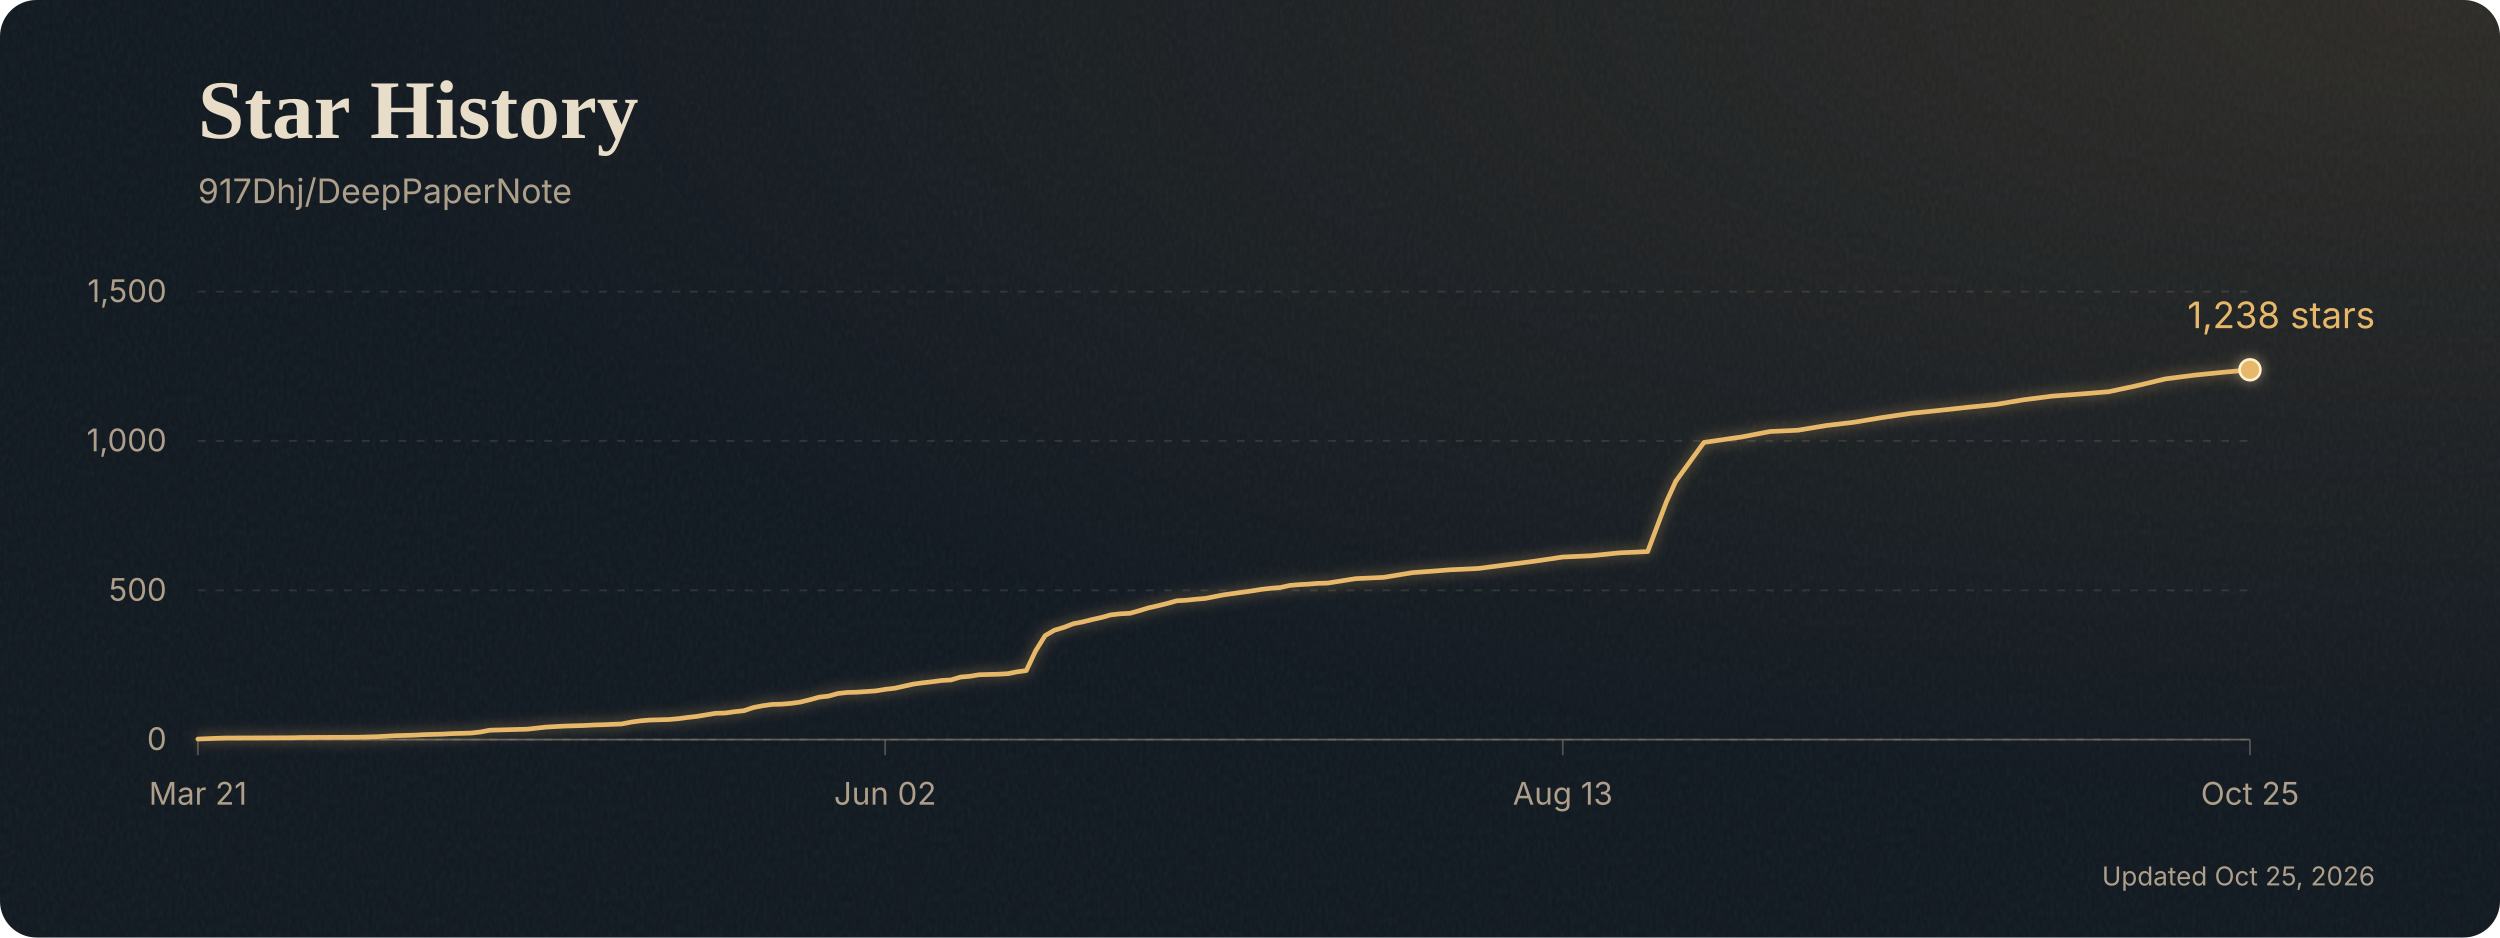
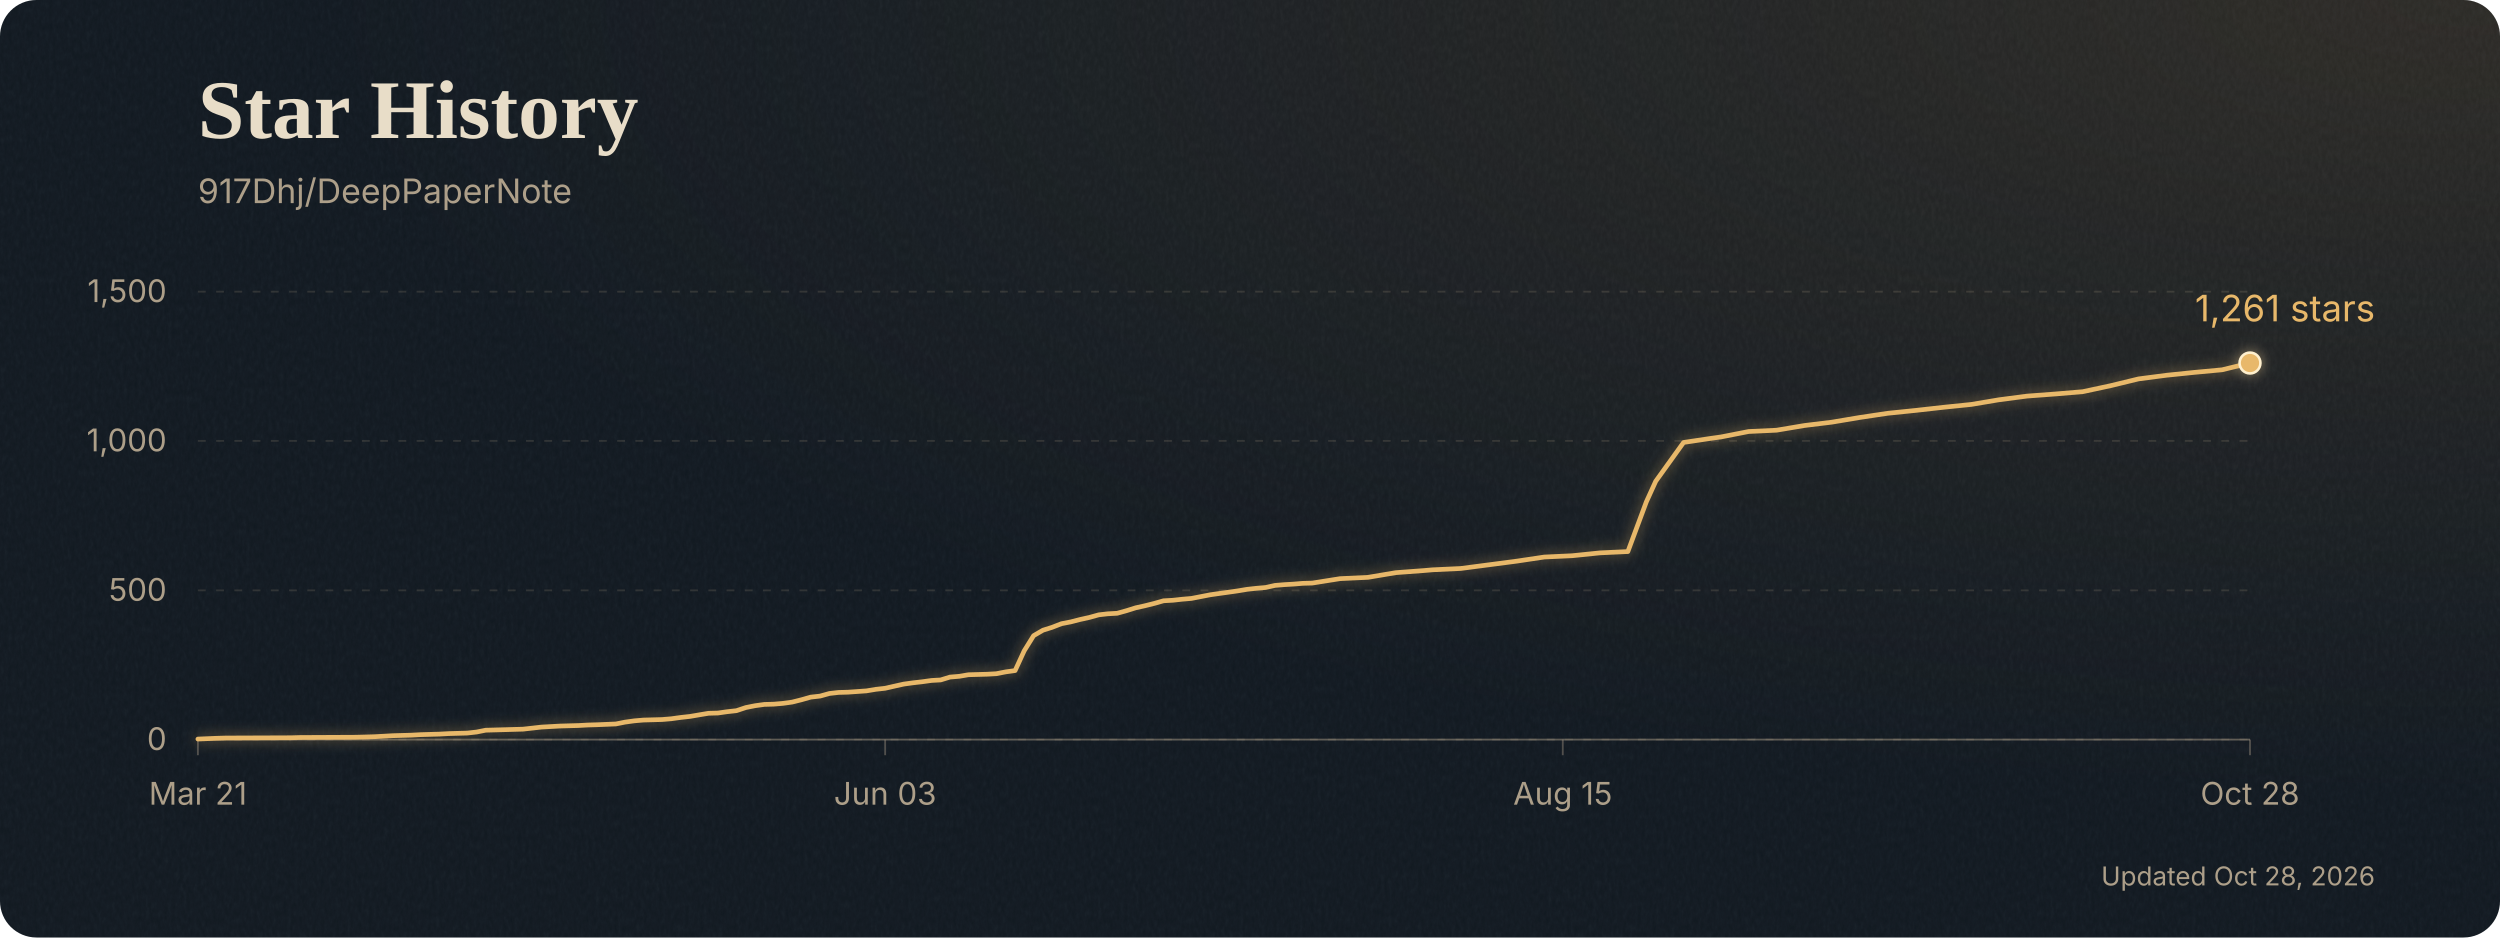
<svg xmlns="http://www.w3.org/2000/svg" width="960" height="360" style="max-width:100%;height:auto" viewBox="0 0 960 360" role="img" aria-labelledby="title desc">
  <defs>
    <clipPath id="card">
      <rect width="960" height="360" rx="14" />
    </clipPath>
    <radialGradient id="lamplight" cx="98%" cy="0%" r="85%">
      <stop stop-color="#c18b47" stop-opacity="0.16" />
      <stop offset="1" stop-color="#c18b47" stop-opacity="0" />
    </radialGradient>
    <filter id="paper" x="0" y="0" width="100%" height="100%">
      <feTurbulence type="fractalNoise" baseFrequency="0.7 0.35" numOctaves="3" seed="17" stitchTiles="stitch" />
      <feColorMatrix type="saturate" values="0" />
    </filter>
    <filter id="glow" x="-10%" y="-30%" width="120%" height="160%" color-interpolation-filters="sRGB">
      <feGaussianBlur stdDeviation="2.5" />
      <feComponentTransfer>
        <feFuncA type="linear" slope="0.55" />
      </feComponentTransfer>
      <feMerge>
        <feMergeNode />
        <feMergeNode in="SourceGraphic" />
      </feMerge>
    </filter>
  </defs>
  <g clip-path="url(#card)">
    <rect width="960" height="360" fill="#101820" />
    <rect width="960" height="360" fill="url(#lamplight)" />
    <rect width="960" height="360" filter="url(#paper)" opacity="0.055" />
  </g>
  <text x="76" y="53" font-family="Georgia, 'Times New Roman', serif" font-size="32" font-weight="700" fill="#e8ddc8">Star History</text>
  <g font-family="Inter, ui-sans-serif, system-ui, sans-serif">
    <text x="76" y="78" font-size="13" fill="#ad9f89">917Dhj/DeepPaperNote</text>
    <line x1="76" y1="284.0" x2="864" y2="284.0" stroke="#b2a28a" stroke-opacity="0.18" stroke-width="0.7" stroke-dasharray="3 4" />
    <text x="64" y="288.0" text-anchor="end" font-size="12" fill="#ad9f89">0</text>
    <line x1="76" y1="226.7" x2="864" y2="226.7" stroke="#b2a28a" stroke-opacity="0.18" stroke-width="0.7" stroke-dasharray="3 4" />
    <text x="64" y="230.7" text-anchor="end" font-size="12" fill="#ad9f89">500</text>
    <line x1="76" y1="169.3" x2="864" y2="169.3" stroke="#b2a28a" stroke-opacity="0.18" stroke-width="0.7" stroke-dasharray="3 4" />
    <text x="64" y="173.3" text-anchor="end" font-size="12" fill="#ad9f89">1,000</text>
    <line x1="76" y1="112.0" x2="864" y2="112.0" stroke="#b2a28a" stroke-opacity="0.18" stroke-width="0.7" stroke-dasharray="3 4" />
    <text x="64" y="116.0" text-anchor="end" font-size="12" fill="#ad9f89">1,500</text>
    <line x1="76.0" y1="284" x2="76.0" y2="290" stroke="#ad9f89" stroke-opacity="0.4" stroke-width="0.7" />
    <text x="76.0" y="309" text-anchor="middle" font-size="12" fill="#ad9f89">Mar 21</text>
    <line x1="339.9" y1="284" x2="339.9" y2="290" stroke="#ad9f89" stroke-opacity="0.4" stroke-width="0.7" />
-     <text x="339.9" y="309" text-anchor="middle" font-size="12" fill="#ad9f89">Jun 02</text>
+     <text x="339.9" y="309" text-anchor="middle" font-size="12" fill="#ad9f89">Jun 03</text>
    <line x1="600.1" y1="284" x2="600.1" y2="290" stroke="#ad9f89" stroke-opacity="0.4" stroke-width="0.7" />
-     <text x="600.1" y="309" text-anchor="middle" font-size="12" fill="#ad9f89">Aug 13</text>
+     <text x="600.1" y="309" text-anchor="middle" font-size="12" fill="#ad9f89">Aug 15</text>
    <line x1="864.0" y1="284" x2="864.0" y2="290" stroke="#ad9f89" stroke-opacity="0.4" stroke-width="0.7" />
-     <text x="864.0" y="309" text-anchor="middle" font-size="12" fill="#ad9f89">Oct 25</text>
+     <text x="864.0" y="309" text-anchor="middle" font-size="12" fill="#ad9f89">Oct 28</text>
    <line x1="76" y1="284" x2="864" y2="284" stroke="#ad9f89" stroke-opacity="0.5" stroke-width="0.7" />
    <g filter="url(#glow)">
-       <polyline points="76.0,283.8 83.2,283.5 86.8,283.4 112.1,283.3 115.8,283.2 137.4,283.1 141.1,283.0 144.7,282.9 148.3,282.7 151.9,282.5 155.5,282.4 159.1,282.3 162.8,282.1 170.0,281.9 173.6,281.7 177.2,281.6 180.8,281.5 184.4,281.1 188.1,280.4 191.7,280.3 195.3,280.2 198.9,280.1 202.5,280.0 206.1,279.6 209.7,279.2 213.4,279.0 217.0,278.8 220.6,278.7 224.2,278.6 227.8,278.4 231.4,278.3 238.7,278.0 242.3,277.3 245.9,276.8 249.5,276.5 253.1,276.4 256.7,276.3 260.3,276.0 264.0,275.5 267.6,275.1 271.2,274.5 274.8,273.9 278.4,273.8 282.0,273.3 285.7,272.9 289.3,271.7 292.9,271.0 296.5,270.5 300.1,270.4 303.7,270.1 307.3,269.6 311.0,268.7 314.6,267.7 318.2,267.3 321.8,266.3 325.4,265.9 329.0,265.8 336.3,265.3 339.9,264.7 343.5,264.3 347.1,263.5 350.7,262.7 354.3,262.2 357.9,261.8 361.6,261.3 365.2,261.1 368.8,260.0 372.4,259.7 376.0,259.1 383.2,258.9 386.9,258.7 390.5,258.0 394.1,257.5 397.7,249.9 401.3,244.1 404.9,242.0 408.6,240.9 412.2,239.5 415.8,238.8 419.4,237.9 423.0,237.1 426.6,236.1 430.2,235.7 433.9,235.5 437.5,234.5 441.1,233.4 444.7,232.6 448.3,231.7 451.9,230.7 455.5,230.5 459.2,230.1 462.8,229.8 466.4,229.1 470.0,228.4 473.6,227.9 477.2,227.4 480.8,226.9 484.5,226.3 488.1,225.9 491.7,225.6 495.3,224.8 498.9,224.5 502.5,224.3 506.1,224.0 509.8,223.9 520.6,222.2 531.4,221.7 542.3,219.9 553.1,219.1 556.8,218.8 567.6,218.3 578.4,216.9 589.3,215.5 600.1,213.9 611.0,213.4 621.8,212.3 632.7,211.8 639.9,192.7 643.5,184.8 654.3,169.9 665.2,168.3 668.8,167.8 679.7,165.7 690.5,165.2 701.3,163.4 712.2,162.1 723.0,160.3 733.9,158.7 744.7,157.6 755.6,156.4 766.4,155.3 777.2,153.5 788.1,152.1 798.9,151.3 809.8,150.4 820.6,148.1 831.5,145.5 842.3,144.1 853.2,143.0 864.0,142.0" fill="none" stroke="#e8b86a" stroke-width="1.8" stroke-linecap="round" stroke-linejoin="round" />
-       <circle cx="864.0" cy="142.0" r="4" fill="#e8b86a" stroke="#fff0ce" stroke-width="1" />
+       <polyline points="76.0,283.8 83.1,283.5 86.7,283.4 111.7,283.3 115.2,283.2 136.6,283.1 140.2,283.0 143.7,282.9 147.3,282.7 150.9,282.5 154.4,282.4 158.0,282.3 161.6,282.1 168.7,281.9 172.3,281.7 175.8,281.6 179.4,281.5 183.0,281.1 186.5,280.4 190.1,280.3 193.7,280.2 197.2,280.1 200.8,280.0 204.4,279.6 207.9,279.2 211.5,279.0 215.1,278.8 218.6,278.7 222.2,278.6 225.8,278.4 229.3,278.3 236.5,278.0 240.0,277.3 243.6,276.8 247.1,276.5 250.7,276.4 254.3,276.3 257.8,276.0 261.4,275.5 265.0,275.1 268.5,274.5 272.1,273.9 275.7,273.8 279.2,273.3 282.8,272.9 286.4,271.7 289.9,271.0 293.5,270.5 297.1,270.4 300.6,270.1 304.2,269.6 307.8,268.7 311.3,267.7 314.9,267.3 318.5,266.3 322.0,265.9 325.6,265.8 332.7,265.3 336.3,264.7 339.9,264.3 343.4,263.5 347.0,262.7 350.6,262.2 354.1,261.8 357.7,261.3 361.2,261.1 364.8,260.0 368.4,259.7 371.9,259.1 379.1,258.9 382.6,258.7 386.2,258.0 389.8,257.5 393.3,249.9 396.9,244.1 400.5,242.0 404.0,240.9 407.6,239.5 411.2,238.8 414.7,237.9 418.3,237.1 421.9,236.1 425.4,235.7 429.0,235.5 432.6,234.5 436.1,233.4 439.7,232.6 443.3,231.7 446.8,230.7 450.4,230.5 454.0,230.1 457.5,229.8 461.1,229.1 464.7,228.4 468.2,227.9 471.8,227.4 475.3,226.9 478.9,226.3 482.5,225.9 486.0,225.6 489.6,224.8 493.2,224.5 496.7,224.3 500.3,224.0 503.9,223.9 514.6,222.2 525.3,221.7 536.0,219.9 546.7,219.1 550.2,218.8 560.9,218.3 571.6,216.9 582.3,215.5 593.0,213.9 603.7,213.4 614.4,212.3 625.1,211.8 632.2,192.7 635.8,184.8 646.5,169.9 657.2,168.3 660.8,167.8 671.5,165.7 682.2,165.2 692.9,163.4 703.5,162.1 714.2,160.3 724.9,158.7 735.6,157.6 746.3,156.4 757.0,155.3 767.7,153.5 778.4,152.1 789.1,151.3 799.8,150.4 810.5,148.1 821.2,145.5 831.9,144.1 842.6,143.0 853.3,142.0 864.0,139.4" fill="none" stroke="#e8b86a" stroke-width="1.8" stroke-linecap="round" stroke-linejoin="round" />
+       <circle cx="864.0" cy="139.4" r="4" fill="#e8b86a" stroke="#fff0ce" stroke-width="1" />
    </g>
-     <text x="912.0" y="126.0" text-anchor="end" font-size="14" fill="#e8b86a">1,238 stars</text>
+     <text x="912.0" y="123.4" text-anchor="end" font-size="14" fill="#e8b86a">1,261 stars</text>
    <text x="912" y="340" text-anchor="end" font-size="10" fill="#ad9f89">
-       Updated Oct 25, 2026
+       Updated Oct 28, 2026
    </text>
  </g>
</svg>
